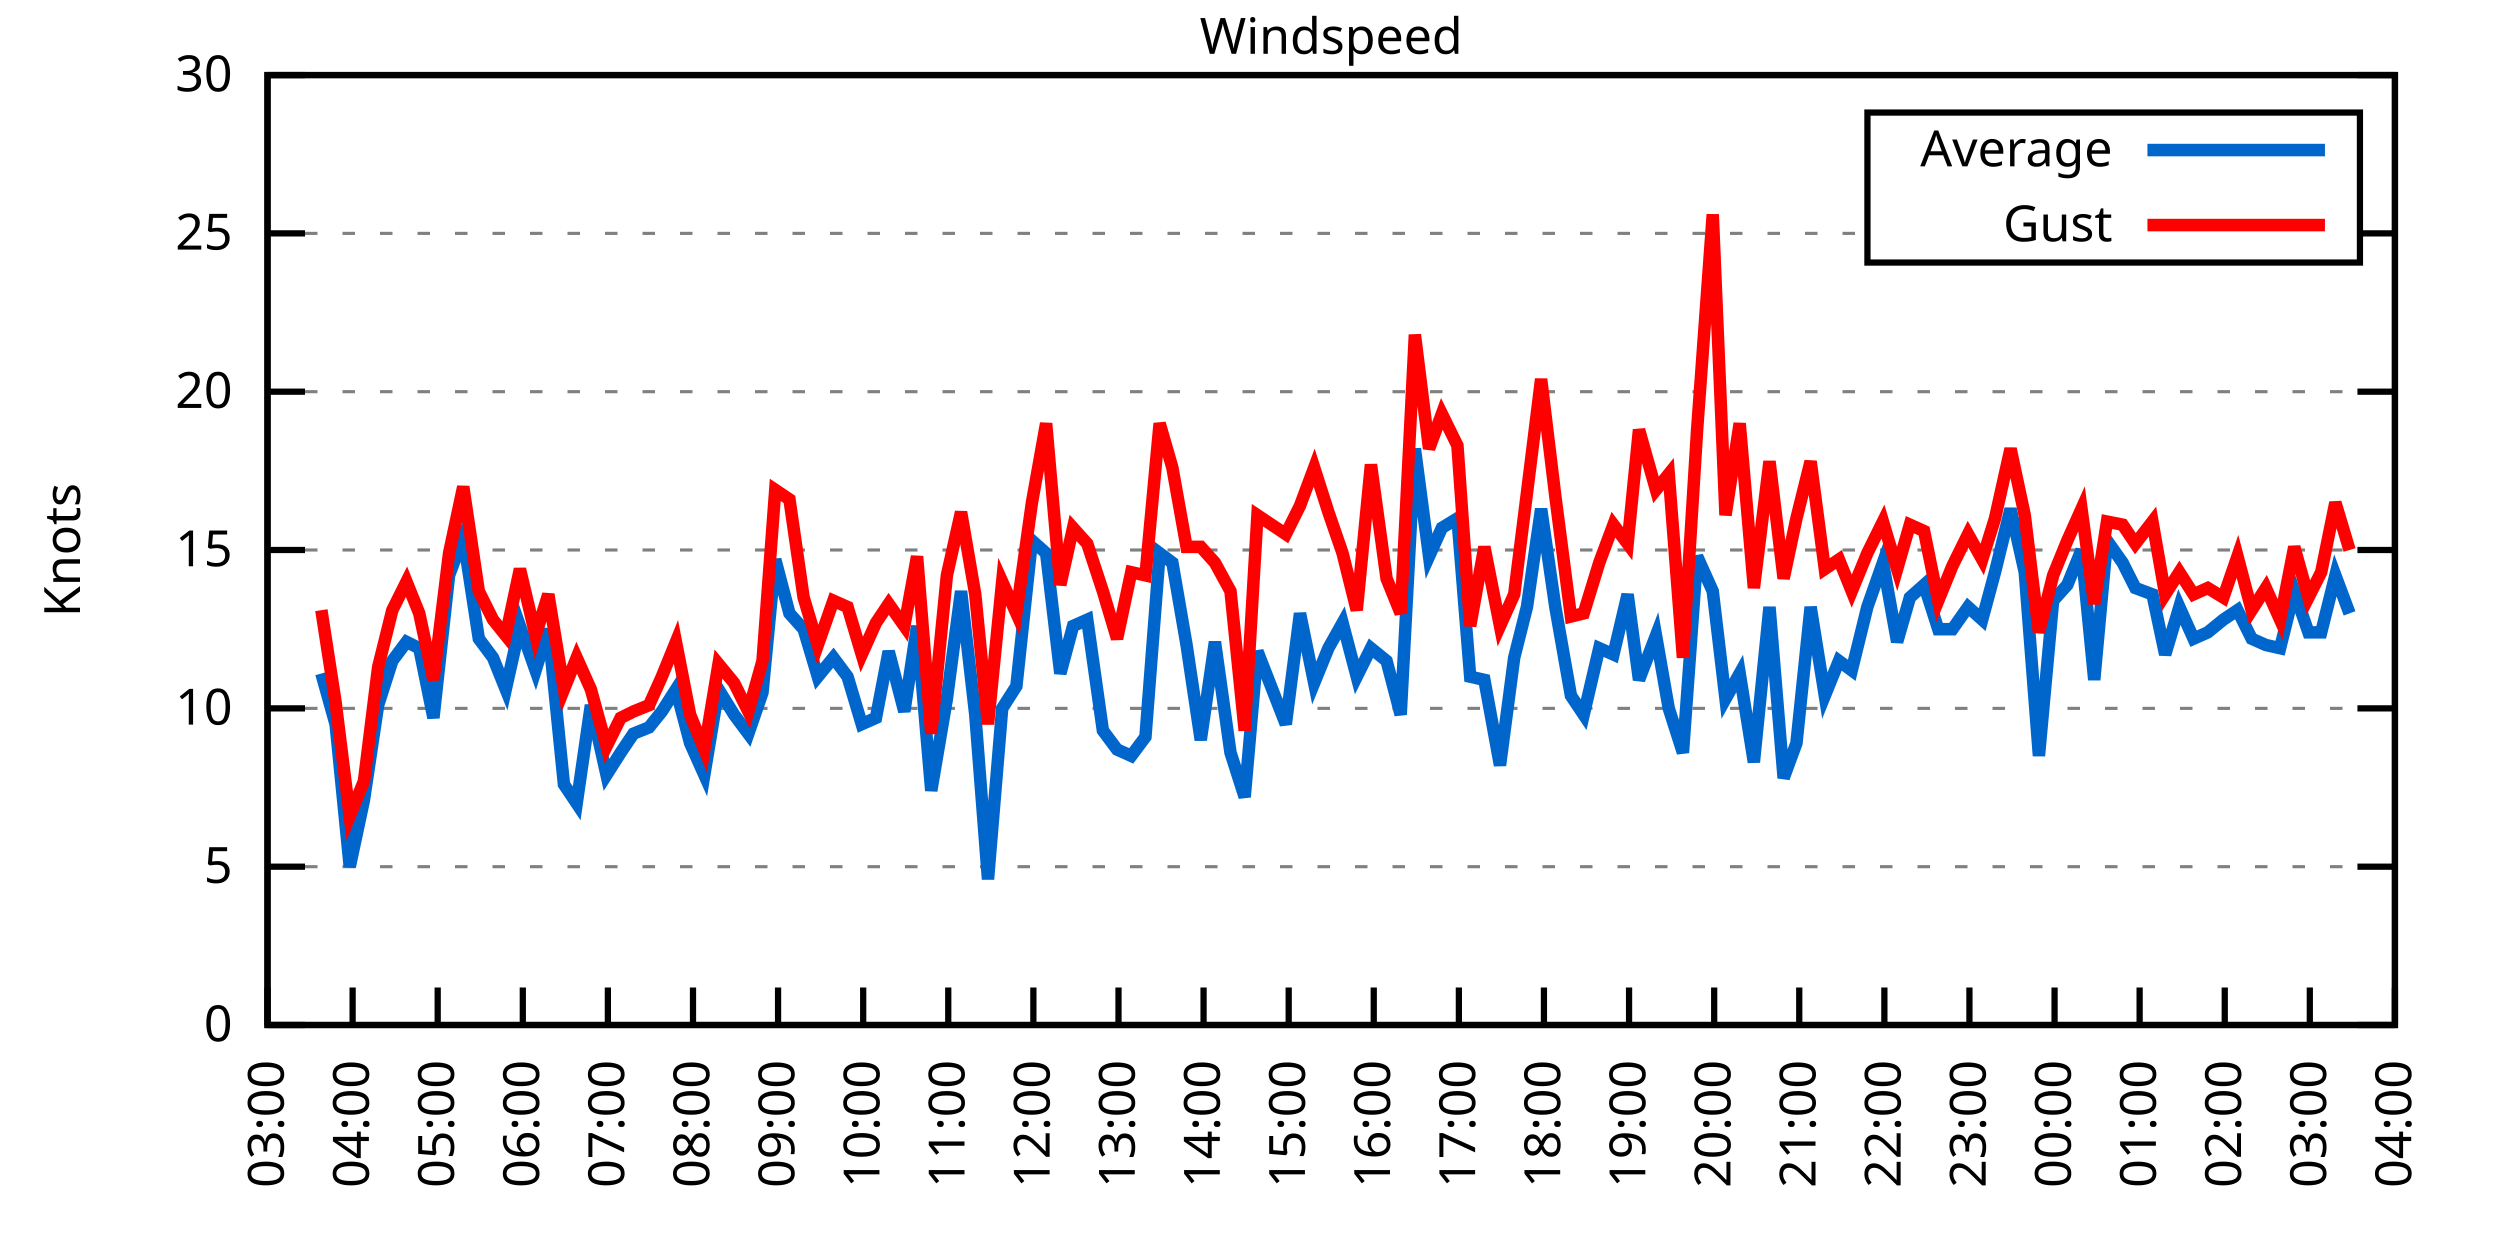
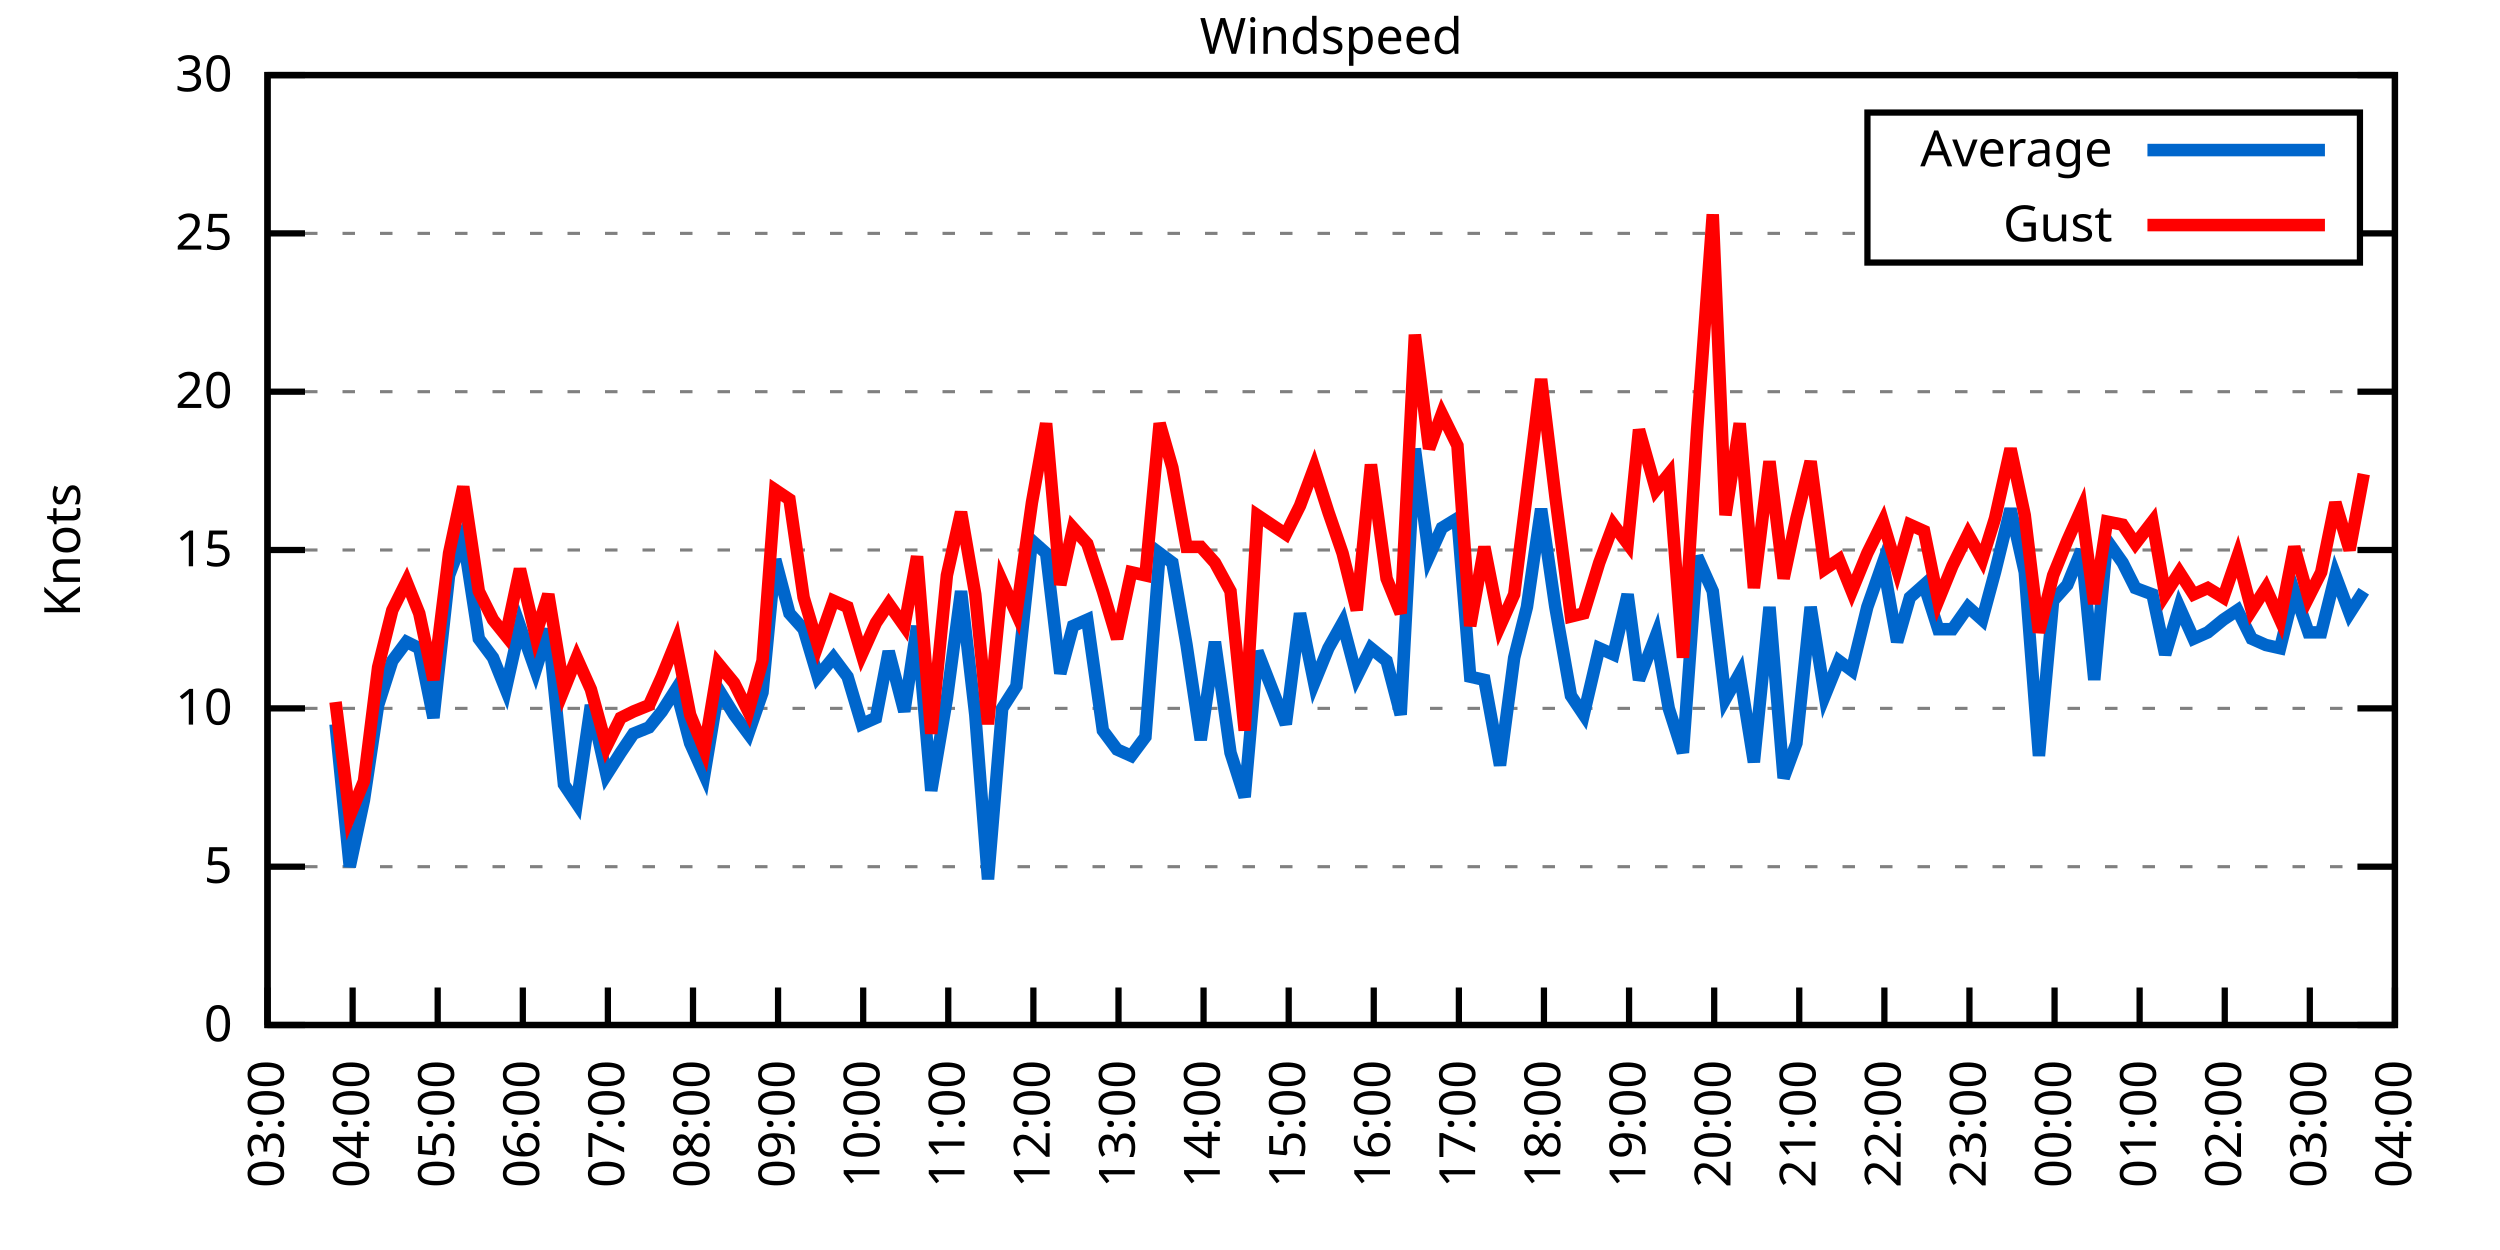
<svg xmlns="http://www.w3.org/2000/svg" xmlns:xlink="http://www.w3.org/1999/xlink" width="400" height="200" viewBox="0 0 400 200">
  <g id="gnuplot_canvas">
    <rect x="0" y="0" width="400" height="200" fill="none" />
    <defs>
      <circle id="gpDot" r="0.5" stroke-width="0.5" stroke="currentColor" />
      <path id="gpPt0" stroke-width="0.333" stroke="currentColor" d="M-1,0 h2 M0,-1 v2" />
      <path id="gpPt1" stroke-width="0.333" stroke="currentColor" d="M-1,-1 L1,1 M1,-1 L-1,1" />
      <path id="gpPt2" stroke-width="0.333" stroke="currentColor" d="M-1,0 L1,0 M0,-1 L0,1 M-1,-1 L1,1 M-1,1 L1,-1" />
      <rect id="gpPt3" stroke-width="0.333" stroke="currentColor" x="-1" y="-1" width="2" height="2" />
      <rect id="gpPt4" stroke-width="0.333" stroke="currentColor" fill="currentColor" x="-1" y="-1" width="2" height="2" />
      <circle id="gpPt5" stroke-width="0.333" stroke="currentColor" cx="0" cy="0" r="1" />
      <use xlink:href="#gpPt5" id="gpPt6" fill="currentColor" stroke="none" />
      <path id="gpPt7" stroke-width="0.333" stroke="currentColor" d="M0,-1.33 L-1.33,0.67 L1.33,0.67 z" />
      <use xlink:href="#gpPt7" id="gpPt8" fill="currentColor" stroke="none" />
      <use xlink:href="#gpPt7" id="gpPt9" stroke="currentColor" transform="rotate(180)" />
      <use xlink:href="#gpPt9" id="gpPt10" fill="currentColor" stroke="none" />
      <use xlink:href="#gpPt3" id="gpPt11" stroke="currentColor" transform="rotate(45)" />
      <use xlink:href="#gpPt11" id="gpPt12" fill="currentColor" stroke="none" />
      <path id="gpPt13" stroke-width="0.333" stroke="currentColor" d="M0,1.330 L1.265,0.411 L0.782,-1.067 L-0.782,-1.076 L-1.265,0.411 z" />
      <use xlink:href="#gpPt13" id="gpPt14" fill="currentColor" stroke="none" />
      <filter id="textbox" filterUnits="objectBoundingBox" x="0" y="0" height="1" width="1">
        <feFlood flood-color="white" flood-opacity="1" result="bgnd" />
        <feComposite in="SourceGraphic" in2="bgnd" operator="atop" />
      </filter>
      <filter id="greybox" filterUnits="objectBoundingBox" x="0" y="0" height="1" width="1">
        <feFlood flood-color="lightgrey" flood-opacity="1" result="grey" />
        <feComposite in="SourceGraphic" in2="grey" operator="atop" />
      </filter>
    </defs>
    <g fill="none" color="white" stroke="currentColor" stroke-width="1.00" stroke-linecap="butt" stroke-linejoin="miter">
</g>
    <g fill="none" color="black" stroke="currentColor" stroke-width="1.00" stroke-linecap="butt" stroke-linejoin="miter">
      <g stroke="none" shape-rendering="crispEdges">
        <polygon fill="rgb(255, 255, 255)" points="42.80,164.00 383.18,164.00 383.18,12.02 42.80,12.02 " />
      </g>
    </g>
    <g fill="none" color="black" stroke="currentColor" stroke-width="1.00" stroke-linecap="butt" stroke-linejoin="miter">
</g>
    <g fill="none" color="black" stroke="black" stroke-width="0.50" stroke-linecap="butt" stroke-linejoin="miter">
</g>
    <g fill="none" color="gray" stroke="currentColor" stroke-width="0.50" stroke-linecap="butt" stroke-linejoin="miter">
      <path stroke="gray" stroke-dasharray="2,4" class="gridline" d="M42.80,164.00 L383.19,164.00  " />
    </g>
    <g fill="none" color="gray" stroke="gray" stroke-width="1.00" stroke-linecap="butt" stroke-linejoin="miter">
</g>
    <g fill="none" color="black" stroke="currentColor" stroke-width="1.00" stroke-linecap="butt" stroke-linejoin="miter">
      <path stroke="black" d="M42.80,164.00 L48.80,164.00 M383.19,164.00 L377.19,164.00  " />
      <g transform="translate(37.20,166.60)" stroke="none" fill="black" font-family="Sans" font-size="8.00" text-anchor="end">
        <text>
          <tspan font-family="Sans"> 0</tspan>
        </text>
      </g>
    </g>
    <g fill="none" color="black" stroke="currentColor" stroke-width="1.00" stroke-linecap="butt" stroke-linejoin="miter">
</g>
    <g fill="none" color="black" stroke="black" stroke-width="0.50" stroke-linecap="butt" stroke-linejoin="miter">
</g>
    <g fill="none" color="gray" stroke="currentColor" stroke-width="0.50" stroke-linecap="butt" stroke-linejoin="miter">
      <path stroke="gray" stroke-dasharray="2,4" class="gridline" d="M42.80,138.67 L383.19,138.67  " />
    </g>
    <g fill="none" color="gray" stroke="gray" stroke-width="1.00" stroke-linecap="butt" stroke-linejoin="miter">
</g>
    <g fill="none" color="black" stroke="currentColor" stroke-width="1.00" stroke-linecap="butt" stroke-linejoin="miter">
      <path stroke="black" d="M42.80,138.67 L48.80,138.67 M383.19,138.67 L377.19,138.67  " />
      <g transform="translate(37.20,141.27)" stroke="none" fill="black" font-family="Sans" font-size="8.00" text-anchor="end">
        <text>
          <tspan font-family="Sans"> 5</tspan>
        </text>
      </g>
    </g>
    <g fill="none" color="black" stroke="currentColor" stroke-width="1.00" stroke-linecap="butt" stroke-linejoin="miter">
</g>
    <g fill="none" color="black" stroke="black" stroke-width="0.50" stroke-linecap="butt" stroke-linejoin="miter">
</g>
    <g fill="none" color="gray" stroke="currentColor" stroke-width="0.50" stroke-linecap="butt" stroke-linejoin="miter">
      <path stroke="gray" stroke-dasharray="2,4" class="gridline" d="M42.80,113.34 L383.19,113.34  " />
    </g>
    <g fill="none" color="gray" stroke="gray" stroke-width="1.00" stroke-linecap="butt" stroke-linejoin="miter">
</g>
    <g fill="none" color="black" stroke="currentColor" stroke-width="1.00" stroke-linecap="butt" stroke-linejoin="miter">
      <path stroke="black" d="M42.80,113.34 L48.80,113.34 M383.19,113.34 L377.19,113.34  " />
      <g transform="translate(37.20,115.94)" stroke="none" fill="black" font-family="Sans" font-size="8.00" text-anchor="end">
        <text>
          <tspan font-family="Sans"> 10</tspan>
        </text>
      </g>
    </g>
    <g fill="none" color="black" stroke="currentColor" stroke-width="1.00" stroke-linecap="butt" stroke-linejoin="miter">
</g>
    <g fill="none" color="black" stroke="black" stroke-width="0.50" stroke-linecap="butt" stroke-linejoin="miter">
</g>
    <g fill="none" color="gray" stroke="currentColor" stroke-width="0.50" stroke-linecap="butt" stroke-linejoin="miter">
      <path stroke="gray" stroke-dasharray="2,4" class="gridline" d="M42.80,88.00 L383.19,88.00  " />
    </g>
    <g fill="none" color="gray" stroke="gray" stroke-width="1.00" stroke-linecap="butt" stroke-linejoin="miter">
</g>
    <g fill="none" color="black" stroke="currentColor" stroke-width="1.00" stroke-linecap="butt" stroke-linejoin="miter">
      <path stroke="black" d="M42.80,88.00 L48.80,88.00 M383.19,88.00 L377.19,88.00  " />
      <g transform="translate(37.20,90.60)" stroke="none" fill="black" font-family="Sans" font-size="8.00" text-anchor="end">
        <text>
          <tspan font-family="Sans"> 15</tspan>
        </text>
      </g>
    </g>
    <g fill="none" color="black" stroke="currentColor" stroke-width="1.00" stroke-linecap="butt" stroke-linejoin="miter">
</g>
    <g fill="none" color="black" stroke="black" stroke-width="0.50" stroke-linecap="butt" stroke-linejoin="miter">
</g>
    <g fill="none" color="gray" stroke="currentColor" stroke-width="0.50" stroke-linecap="butt" stroke-linejoin="miter">
      <path stroke="gray" stroke-dasharray="2,4" class="gridline" d="M42.80,62.67 L383.19,62.67  " />
    </g>
    <g fill="none" color="gray" stroke="gray" stroke-width="1.00" stroke-linecap="butt" stroke-linejoin="miter">
</g>
    <g fill="none" color="black" stroke="currentColor" stroke-width="1.00" stroke-linecap="butt" stroke-linejoin="miter">
      <path stroke="black" d="M42.80,62.67 L48.80,62.67 M383.19,62.67 L377.19,62.67  " />
      <g transform="translate(37.20,65.27)" stroke="none" fill="black" font-family="Sans" font-size="8.00" text-anchor="end">
        <text>
          <tspan font-family="Sans"> 20</tspan>
        </text>
      </g>
    </g>
    <g fill="none" color="black" stroke="currentColor" stroke-width="1.00" stroke-linecap="butt" stroke-linejoin="miter">
</g>
    <g fill="none" color="black" stroke="black" stroke-width="0.50" stroke-linecap="butt" stroke-linejoin="miter">
</g>
    <g fill="none" color="gray" stroke="currentColor" stroke-width="0.50" stroke-linecap="butt" stroke-linejoin="miter">
      <path stroke="gray" stroke-dasharray="2,4" class="gridline" d="M42.80,37.34 L298.79,37.34 M377.59,37.34 L383.19,37.34  " />
    </g>
    <g fill="none" color="gray" stroke="gray" stroke-width="1.00" stroke-linecap="butt" stroke-linejoin="miter">
</g>
    <g fill="none" color="black" stroke="currentColor" stroke-width="1.00" stroke-linecap="butt" stroke-linejoin="miter">
      <path stroke="black" d="M42.80,37.34 L48.80,37.34 M383.19,37.34 L377.19,37.34  " />
      <g transform="translate(37.20,39.94)" stroke="none" fill="black" font-family="Sans" font-size="8.00" text-anchor="end">
        <text>
          <tspan font-family="Sans"> 25</tspan>
        </text>
      </g>
    </g>
    <g fill="none" color="black" stroke="currentColor" stroke-width="1.00" stroke-linecap="butt" stroke-linejoin="miter">
</g>
    <g fill="none" color="black" stroke="black" stroke-width="0.50" stroke-linecap="butt" stroke-linejoin="miter">
</g>
    <g fill="none" color="gray" stroke="currentColor" stroke-width="0.50" stroke-linecap="butt" stroke-linejoin="miter">
      <path stroke="gray" stroke-dasharray="2,4" class="gridline" d="M42.80,12.01 L383.19,12.01  " />
    </g>
    <g fill="none" color="gray" stroke="gray" stroke-width="1.00" stroke-linecap="butt" stroke-linejoin="miter">
</g>
    <g fill="none" color="black" stroke="currentColor" stroke-width="1.00" stroke-linecap="butt" stroke-linejoin="miter">
      <path stroke="black" d="M42.80,12.01 L48.80,12.01 M383.19,12.01 L377.19,12.01  " />
      <g transform="translate(37.20,14.61)" stroke="none" fill="black" font-family="Sans" font-size="8.00" text-anchor="end">
        <text>
          <tspan font-family="Sans"> 30</tspan>
        </text>
      </g>
    </g>
    <g fill="none" color="black" stroke="currentColor" stroke-width="1.00" stroke-linecap="butt" stroke-linejoin="miter">
      <path stroke="black" d="M42.80,164.00 L42.80,158.00  " />
      <g transform="translate(45.40,169.60) rotate(270.00)" stroke="none" fill="black" font-family="Sans" font-size="8.00" text-anchor="end">
        <text>
          <tspan font-family="Sans">03:00</tspan>
        </text>
      </g>
    </g>
    <g fill="none" color="black" stroke="currentColor" stroke-width="1.00" stroke-linecap="butt" stroke-linejoin="miter">
      <path stroke="black" d="M56.42,164.00 L56.42,158.00  " />
      <g transform="translate(59.02,169.60) rotate(270.00)" stroke="none" fill="black" font-family="Sans" font-size="8.00" text-anchor="end">
        <text>
          <tspan font-family="Sans">04:00</tspan>
        </text>
      </g>
    </g>
    <g fill="none" color="black" stroke="currentColor" stroke-width="1.00" stroke-linecap="butt" stroke-linejoin="miter">
      <path stroke="black" d="M70.03,164.00 L70.03,158.00  " />
      <g transform="translate(72.63,169.60) rotate(270.00)" stroke="none" fill="black" font-family="Sans" font-size="8.00" text-anchor="end">
        <text>
          <tspan font-family="Sans">05:00</tspan>
        </text>
      </g>
    </g>
    <g fill="none" color="black" stroke="currentColor" stroke-width="1.00" stroke-linecap="butt" stroke-linejoin="miter">
      <path stroke="black" d="M83.65,164.00 L83.65,158.00  " />
      <g transform="translate(86.25,169.60) rotate(270.00)" stroke="none" fill="black" font-family="Sans" font-size="8.00" text-anchor="end">
        <text>
          <tspan font-family="Sans">06:00</tspan>
        </text>
      </g>
    </g>
    <g fill="none" color="black" stroke="currentColor" stroke-width="1.00" stroke-linecap="butt" stroke-linejoin="miter">
      <path stroke="black" d="M97.26,164.00 L97.26,158.00  " />
      <g transform="translate(99.86,169.60) rotate(270.00)" stroke="none" fill="black" font-family="Sans" font-size="8.00" text-anchor="end">
        <text>
          <tspan font-family="Sans">07:00</tspan>
        </text>
      </g>
    </g>
    <g fill="none" color="black" stroke="currentColor" stroke-width="1.00" stroke-linecap="butt" stroke-linejoin="miter">
      <path stroke="black" d="M110.88,164.00 L110.88,158.00  " />
      <g transform="translate(113.48,169.60) rotate(270.00)" stroke="none" fill="black" font-family="Sans" font-size="8.00" text-anchor="end">
        <text>
          <tspan font-family="Sans">08:00</tspan>
        </text>
      </g>
    </g>
    <g fill="none" color="black" stroke="currentColor" stroke-width="1.00" stroke-linecap="butt" stroke-linejoin="miter">
      <path stroke="black" d="M124.49,164.00 L124.49,158.00  " />
      <g transform="translate(127.09,169.60) rotate(270.00)" stroke="none" fill="black" font-family="Sans" font-size="8.00" text-anchor="end">
        <text>
          <tspan font-family="Sans">09:00</tspan>
        </text>
      </g>
    </g>
    <g fill="none" color="black" stroke="currentColor" stroke-width="1.00" stroke-linecap="butt" stroke-linejoin="miter">
      <path stroke="black" d="M138.11,164.00 L138.11,158.00  " />
      <g transform="translate(140.71,169.60) rotate(270.00)" stroke="none" fill="black" font-family="Sans" font-size="8.00" text-anchor="end">
        <text>
          <tspan font-family="Sans">10:00</tspan>
        </text>
      </g>
    </g>
    <g fill="none" color="black" stroke="currentColor" stroke-width="1.00" stroke-linecap="butt" stroke-linejoin="miter">
      <path stroke="black" d="M151.72,164.00 L151.72,158.00  " />
      <g transform="translate(154.32,169.60) rotate(270.00)" stroke="none" fill="black" font-family="Sans" font-size="8.00" text-anchor="end">
        <text>
          <tspan font-family="Sans">11:00</tspan>
        </text>
      </g>
    </g>
    <g fill="none" color="black" stroke="currentColor" stroke-width="1.00" stroke-linecap="butt" stroke-linejoin="miter">
      <path stroke="black" d="M165.34,164.00 L165.34,158.00  " />
      <g transform="translate(167.94,169.60) rotate(270.00)" stroke="none" fill="black" font-family="Sans" font-size="8.00" text-anchor="end">
        <text>
          <tspan font-family="Sans">12:00</tspan>
        </text>
      </g>
    </g>
    <g fill="none" color="black" stroke="currentColor" stroke-width="1.00" stroke-linecap="butt" stroke-linejoin="miter">
      <path stroke="black" d="M178.96,164.00 L178.96,158.00  " />
      <g transform="translate(181.56,169.60) rotate(270.00)" stroke="none" fill="black" font-family="Sans" font-size="8.00" text-anchor="end">
        <text>
          <tspan font-family="Sans">13:00</tspan>
        </text>
      </g>
    </g>
    <g fill="none" color="black" stroke="currentColor" stroke-width="1.00" stroke-linecap="butt" stroke-linejoin="miter">
      <path stroke="black" d="M192.57,164.00 L192.57,158.00  " />
      <g transform="translate(195.17,169.60) rotate(270.00)" stroke="none" fill="black" font-family="Sans" font-size="8.00" text-anchor="end">
        <text>
          <tspan font-family="Sans">14:00</tspan>
        </text>
      </g>
    </g>
    <g fill="none" color="black" stroke="currentColor" stroke-width="1.00" stroke-linecap="butt" stroke-linejoin="miter">
      <path stroke="black" d="M206.19,164.00 L206.19,158.00  " />
      <g transform="translate(208.79,169.60) rotate(270.00)" stroke="none" fill="black" font-family="Sans" font-size="8.00" text-anchor="end">
        <text>
          <tspan font-family="Sans">15:00</tspan>
        </text>
      </g>
    </g>
    <g fill="none" color="black" stroke="currentColor" stroke-width="1.00" stroke-linecap="butt" stroke-linejoin="miter">
      <path stroke="black" d="M219.80,164.00 L219.80,158.00  " />
      <g transform="translate(222.40,169.60) rotate(270.00)" stroke="none" fill="black" font-family="Sans" font-size="8.00" text-anchor="end">
        <text>
          <tspan font-family="Sans">16:00</tspan>
        </text>
      </g>
    </g>
    <g fill="none" color="black" stroke="currentColor" stroke-width="1.00" stroke-linecap="butt" stroke-linejoin="miter">
      <path stroke="black" d="M233.42,164.00 L233.42,158.00  " />
      <g transform="translate(236.02,169.60) rotate(270.00)" stroke="none" fill="black" font-family="Sans" font-size="8.00" text-anchor="end">
        <text>
          <tspan font-family="Sans">17:00</tspan>
        </text>
      </g>
    </g>
    <g fill="none" color="black" stroke="currentColor" stroke-width="1.00" stroke-linecap="butt" stroke-linejoin="miter">
      <path stroke="black" d="M247.03,164.00 L247.03,158.00  " />
      <g transform="translate(249.63,169.60) rotate(270.00)" stroke="none" fill="black" font-family="Sans" font-size="8.00" text-anchor="end">
        <text>
          <tspan font-family="Sans">18:00</tspan>
        </text>
      </g>
    </g>
    <g fill="none" color="black" stroke="currentColor" stroke-width="1.00" stroke-linecap="butt" stroke-linejoin="miter">
      <path stroke="black" d="M260.65,164.00 L260.65,158.00  " />
      <g transform="translate(263.25,169.60) rotate(270.00)" stroke="none" fill="black" font-family="Sans" font-size="8.00" text-anchor="end">
        <text>
          <tspan font-family="Sans">19:00</tspan>
        </text>
      </g>
    </g>
    <g fill="none" color="black" stroke="currentColor" stroke-width="1.00" stroke-linecap="butt" stroke-linejoin="miter">
      <path stroke="black" d="M274.27,164.00 L274.27,158.00  " />
      <g transform="translate(276.87,169.60) rotate(270.00)" stroke="none" fill="black" font-family="Sans" font-size="8.00" text-anchor="end">
        <text>
          <tspan font-family="Sans">20:00</tspan>
        </text>
      </g>
    </g>
    <g fill="none" color="black" stroke="currentColor" stroke-width="1.00" stroke-linecap="butt" stroke-linejoin="miter">
      <path stroke="black" d="M287.88,164.00 L287.88,158.00  " />
      <g transform="translate(290.48,169.60) rotate(270.00)" stroke="none" fill="black" font-family="Sans" font-size="8.00" text-anchor="end">
        <text>
          <tspan font-family="Sans">21:00</tspan>
        </text>
      </g>
    </g>
    <g fill="none" color="black" stroke="currentColor" stroke-width="1.00" stroke-linecap="butt" stroke-linejoin="miter">
      <path stroke="black" d="M301.50,164.00 L301.50,158.00  " />
      <g transform="translate(304.10,169.60) rotate(270.00)" stroke="none" fill="black" font-family="Sans" font-size="8.00" text-anchor="end">
        <text>
          <tspan font-family="Sans">22:00</tspan>
        </text>
      </g>
    </g>
    <g fill="none" color="black" stroke="currentColor" stroke-width="1.00" stroke-linecap="butt" stroke-linejoin="miter">
      <path stroke="black" d="M315.11,164.00 L315.11,158.00  " />
      <g transform="translate(317.71,169.60) rotate(270.00)" stroke="none" fill="black" font-family="Sans" font-size="8.00" text-anchor="end">
        <text>
          <tspan font-family="Sans">23:00</tspan>
        </text>
      </g>
    </g>
    <g fill="none" color="black" stroke="currentColor" stroke-width="1.00" stroke-linecap="butt" stroke-linejoin="miter">
      <path stroke="black" d="M328.73,164.00 L328.73,158.00  " />
      <g transform="translate(331.33,169.60) rotate(270.00)" stroke="none" fill="black" font-family="Sans" font-size="8.00" text-anchor="end">
        <text>
          <tspan font-family="Sans">00:00</tspan>
        </text>
      </g>
    </g>
    <g fill="none" color="black" stroke="currentColor" stroke-width="1.00" stroke-linecap="butt" stroke-linejoin="miter">
      <path stroke="black" d="M342.34,164.00 L342.34,158.00  " />
      <g transform="translate(344.94,169.60) rotate(270.00)" stroke="none" fill="black" font-family="Sans" font-size="8.00" text-anchor="end">
        <text>
          <tspan font-family="Sans">01:00</tspan>
        </text>
      </g>
    </g>
    <g fill="none" color="black" stroke="currentColor" stroke-width="1.00" stroke-linecap="butt" stroke-linejoin="miter">
      <path stroke="black" d="M355.96,164.00 L355.96,158.00  " />
      <g transform="translate(358.56,169.60) rotate(270.00)" stroke="none" fill="black" font-family="Sans" font-size="8.00" text-anchor="end">
        <text>
          <tspan font-family="Sans">02:00</tspan>
        </text>
      </g>
    </g>
    <g fill="none" color="black" stroke="currentColor" stroke-width="1.00" stroke-linecap="butt" stroke-linejoin="miter">
      <path stroke="black" d="M369.57,164.00 L369.57,158.00  " />
      <g transform="translate(372.17,169.60) rotate(270.00)" stroke="none" fill="black" font-family="Sans" font-size="8.00" text-anchor="end">
        <text>
          <tspan font-family="Sans">03:00</tspan>
        </text>
      </g>
    </g>
    <g fill="none" color="black" stroke="currentColor" stroke-width="1.00" stroke-linecap="butt" stroke-linejoin="miter">
      <path stroke="black" d="M383.19,164.00 L383.19,158.00  " />
      <g transform="translate(385.79,169.60) rotate(270.00)" stroke="none" fill="black" font-family="Sans" font-size="8.00" text-anchor="end">
        <text>
          <tspan font-family="Sans">04:00</tspan>
        </text>
      </g>
    </g>
    <g fill="none" color="black" stroke="currentColor" stroke-width="1.00" stroke-linecap="butt" stroke-linejoin="miter">
</g>
    <g fill="none" color="black" stroke="currentColor" stroke-width="1.00" stroke-linecap="butt" stroke-linejoin="miter">
      <path stroke="black" d="M42.80,12.01 L42.80,164.00 L383.19,164.00 L383.19,12.01 L42.80,12.01 Z  " />
    </g>
    <g fill="none" color="black" stroke="currentColor" stroke-width="1.00" stroke-linecap="butt" stroke-linejoin="miter">
</g>
    <g fill="none" color="black" stroke="currentColor" stroke-width="1.00" stroke-linecap="butt" stroke-linejoin="miter">
      <path stroke="black" d="M298.79,42.01 L298.79,18.01 L377.59,18.01 L377.59,42.01 L298.79,42.01 Z  " />
    </g>
    <g id="Windspeed_plot_1">
      <g fill="none" color="white" stroke="black" stroke-width="2.00" stroke-linecap="butt" stroke-linejoin="miter">
</g>
      <g fill="none" color="black" stroke="currentColor" stroke-width="2.00" stroke-linecap="butt" stroke-linejoin="miter">
        <g transform="translate(337.99,26.61)" stroke="none" fill="black" font-family="Sans" font-size="8.00" text-anchor="end">
          <text>
            <tspan font-family="Sans">Average</tspan>
          </text>
        </g>
      </g>
      <g fill="none" color="black" stroke="currentColor" stroke-width="2.00" stroke-linecap="butt" stroke-linejoin="miter">
-         <path stroke="rgb(  0, 102, 204)" d="M343.59,24.01 L371.99,24.01 M51.42,107.76 L53.69,115.87 L55.96,138.67 L58.23,128.03 L60.50,112.83 L62.77,105.74   L65.04,102.70 L67.08,103.71 L69.35,114.86 L71.85,92.06 L74.12,85.98 L76.61,102.19 L78.88,105.23 L80.92,110.30   L83.19,100.16 L85.69,107.26 L87.73,100.67 L90.23,125.50 L92.27,128.54 L94.54,112.83 L97.04,123.98 L99.30,120.43   L101.35,117.39 L103.84,116.38 L105.89,113.84 L108.15,110.30 L110.42,118.91 L112.69,123.98 L114.96,110.30 L117.46,114.35   L119.73,117.39 L122.00,110.80 L124.04,89.52 L126.31,98.14 L128.58,100.67 L130.85,108.27 L133.34,105.23 L135.61,108.27   L137.88,115.87 L140.15,114.86 L142.19,104.22 L144.69,113.84 L146.73,100.16 L149.00,126.51 L151.50,111.82 L153.77,94.59   L156.04,114.35 L158.08,140.69 L160.35,113.34 L162.62,109.79 L165.11,86.49 L167.38,88.51 L169.65,107.76 L171.69,100.16   L173.96,99.15 L176.46,116.88 L178.73,119.92 L181.00,120.94 L183.27,117.90 L185.54,88.51 L187.58,90.03 L189.85,103.20   L192.12,118.40 L194.39,102.70 L196.88,120.43 L199.15,127.52 L201.19,104.22 L205.73,115.87 L208.00,98.14 L210.27,109.28   L212.54,103.71 L214.81,99.66 L217.08,108.27 L219.35,103.71 L221.85,105.74 L224.11,114.35 L226.38,71.79 L228.65,89.02   L230.70,84.46 L233.19,82.94 L235.23,108.27 L237.50,108.78 L240.00,122.46 L242.27,105.23 L244.31,97.12 L246.58,81.42   L248.85,97.12 L251.35,111.31 L253.39,114.35 L255.88,103.71 L258.15,104.72 L260.42,95.10 L262.24,108.78 L264.96,101.68   L267.00,113.34 L269.27,120.43 L271.54,89.02 L274.04,94.59 L276.08,111.82 L278.35,107.76 L280.62,121.95 L283.12,97.12   L285.38,124.48 L287.43,118.91 L289.70,97.12 L291.97,111.31 L294.23,105.74 L296.28,107.26 L298.77,97.12 L301.27,90.03   L303.54,102.70 L305.58,95.60 L307.85,93.58 L310.12,100.67 L312.39,100.67 L314.89,97.12 L317.15,99.15 L319.20,91.55   L321.69,81.42 L323.96,91.55 L326.23,120.94 L328.50,96.11 L330.77,93.58 L333.04,88.00 L335.08,108.78 L337.12,86.49   L339.62,90.03 L341.66,94.08 L344.39,95.10 L346.43,104.72 L348.70,97.12 L350.97,102.19 L353.24,101.18 L355.73,99.15   L358.00,97.63 L360.27,102.19 L362.54,103.20 L364.81,103.71 L367.08,94.59 L369.35,101.18 L371.39,101.18 L373.66,92.06   L375.93,98.14  " />
+         <path stroke="rgb(  0, 102, 204)" d="M343.59,24.01 L371.99,24.01 M53.69,115.87 L55.96,138.67 L58.23,128.03 L60.50,112.83 L62.77,105.74 L65.04,102.70   L67.08,103.71 L69.35,114.86 L71.85,92.06 L74.12,85.98 L76.61,102.19 L78.88,105.23 L80.92,110.30 L83.19,100.16   L85.69,107.26 L87.73,100.67 L90.23,125.50 L92.27,128.54 L94.54,112.83 L97.04,123.98 L99.30,120.43 L101.35,117.39   L103.84,116.38 L105.89,113.84 L108.15,110.30 L110.42,118.91 L112.69,123.98 L114.96,110.30 L117.46,114.35 L119.73,117.39   L122.00,110.80 L124.04,89.52 L126.31,98.14 L128.58,100.67 L130.85,108.27 L133.34,105.23 L135.61,108.27 L137.88,115.87   L140.15,114.86 L142.19,104.22 L144.69,113.84 L146.73,100.16 L149.00,126.51 L151.50,111.82 L153.77,94.59 L156.04,114.35   L158.08,140.69 L160.35,113.34 L162.62,109.79 L165.11,86.49 L167.38,88.51 L169.65,107.76 L171.69,100.16 L173.96,99.15   L176.46,116.88 L178.73,119.92 L181.00,120.94 L183.27,117.90 L185.54,88.51 L187.58,90.03 L189.85,103.20 L192.12,118.40   L194.39,102.70 L196.88,120.43 L199.15,127.52 L201.19,104.22 L205.73,115.87 L208.00,98.14 L210.27,109.28 L212.54,103.71   L214.81,99.66 L217.08,108.27 L219.35,103.71 L221.85,105.74 L224.11,114.35 L226.38,71.79 L228.65,89.02 L230.70,84.46   L233.19,82.94 L235.23,108.27 L237.50,108.78 L240.00,122.46 L242.27,105.23 L244.31,97.12 L246.58,81.42 L248.85,97.12   L251.35,111.31 L253.39,114.35 L255.88,103.71 L258.15,104.72 L260.42,95.10 L262.24,108.78 L264.96,101.68 L267.00,113.34   L269.27,120.43 L271.54,89.02 L274.04,94.59 L276.08,111.82 L278.35,107.76 L280.62,121.95 L283.12,97.12 L285.38,124.48   L287.43,118.91 L289.70,97.12 L291.97,111.31 L294.23,105.74 L296.28,107.26 L298.77,97.12 L301.27,90.03 L303.54,102.70   L305.58,95.60 L307.85,93.58 L310.12,100.67 L312.39,100.67 L314.89,97.12 L317.15,99.15 L319.20,91.55 L321.69,81.42   L323.96,91.55 L326.23,120.94 L328.50,96.11 L330.77,93.58 L333.04,88.00 L335.08,108.78 L337.12,86.49 L339.62,90.03   L341.66,94.08 L344.39,95.10 L346.43,104.72 L348.70,97.12 L350.97,102.19 L353.24,101.18 L355.73,99.15 L358.00,97.63   L360.27,102.19 L362.54,103.20 L364.81,103.71 L367.08,94.59 L369.35,101.18 L371.39,101.18 L373.66,92.06 L375.93,98.14   L378.20,94.59  " />
      </g>
    </g>
    <g id="Windspeed_plot_2">
      <g fill="none" color="black" stroke="currentColor" stroke-width="2.00" stroke-linecap="butt" stroke-linejoin="miter">
        <g transform="translate(337.99,38.61)" stroke="none" fill="black" font-family="Sans" font-size="8.00" text-anchor="end">
          <text>
            <tspan font-family="Sans">Gust</tspan>
          </text>
        </g>
      </g>
      <g fill="none" color="black" stroke="currentColor" stroke-width="2.00" stroke-linecap="butt" stroke-linejoin="miter">
-         <path stroke="rgb(255,   0,   0)" d="M343.59,36.01 L371.99,36.01 M51.42,97.63 L53.69,112.32 L55.96,130.56 L58.23,124.99 L60.50,106.75 L62.77,97.63   L65.04,93.07 L67.08,98.14 L69.35,108.78 L71.85,88.51 L74.12,77.87 L76.61,94.59 L78.88,99.15 L80.92,101.68   L83.19,91.04 L85.69,101.68 L87.73,95.10 L90.23,110.30 L92.27,105.23 L94.54,110.30 L97.04,119.42 L99.30,114.86   L101.35,113.84 L103.84,112.83 L105.89,108.27 L108.15,102.70 L110.42,114.35 L112.69,119.92 L114.96,106.24 L117.46,109.28   L119.73,113.84 L122.00,105.74 L124.04,78.38 L126.31,79.90 L128.58,95.60 L130.85,103.20 L133.34,96.11 L135.61,97.12   L137.88,104.72 L140.15,99.66 L142.19,96.62 L144.69,100.16 L146.73,89.02 L149.00,117.39 L151.50,92.06 L153.77,81.93   L156.04,95.10 L158.08,115.87 L160.35,93.07 L162.62,98.14 L165.11,80.41 L167.38,67.74 L169.65,93.58 L171.69,84.46   L173.96,86.99 L176.46,94.59 L178.73,102.19 L181.00,91.55 L183.27,92.06 L185.54,67.74 L187.58,74.83 L189.85,87.50   L192.12,87.50 L194.39,90.03 L196.88,94.59 L199.15,116.88 L201.19,82.43 L205.73,85.47 L208.00,80.91 L210.27,74.83   L212.54,81.93 L214.81,88.51 L217.08,97.63 L219.35,74.33 L221.85,92.56 L224.11,98.14 L226.38,53.55 L228.65,71.79   L230.70,66.22 L233.19,71.29 L235.23,100.16 L237.50,87.50 L240.00,100.16 L242.27,95.10 L244.31,78.89 L246.58,60.65   L248.85,79.39 L251.35,98.64 L253.39,98.14 L255.88,90.03 L258.15,83.95 L260.42,86.99 L262.24,68.75 L264.96,78.38   L267.00,75.85 L269.27,105.23 L271.54,68.75 L274.04,34.30 L276.08,82.43 L278.35,67.74 L280.62,94.08 L283.12,73.82   L285.38,92.56 L287.43,82.94 L289.70,73.82 L291.97,91.04 L294.23,89.52 L296.28,94.59 L298.77,88.51 L301.27,83.45   L303.54,91.04 L305.58,83.95 L307.85,84.97 L310.12,96.11 L312.39,90.54 L314.89,85.47 L317.15,89.52 L319.20,82.94   L321.69,71.79 L323.96,82.43 L326.23,101.18 L328.50,92.06 L330.77,86.49 L333.04,81.42 L335.08,96.62 L337.12,83.45   L339.62,83.95 L341.66,86.99 L344.39,83.45 L346.43,95.10 L348.70,91.55 L350.97,95.10 L353.24,94.08 L355.73,95.60   L358.00,89.02 L360.27,97.63 L362.54,94.08 L364.81,99.15 L367.08,87.50 L369.35,95.60 L371.39,91.55 L373.66,80.41   L375.93,88.00  " />
+         <path stroke="rgb(255,   0,   0)" d="M343.59,36.01 L371.99,36.01 M53.69,112.32 L55.96,130.56 L58.23,124.99 L60.50,106.75 L62.77,97.63 L65.04,93.07   L67.08,98.14 L69.35,108.78 L71.85,88.51 L74.12,77.87 L76.61,94.59 L78.88,99.15 L80.92,101.68 L83.19,91.04   L85.69,101.68 L87.73,95.10 L90.23,110.30 L92.27,105.23 L94.54,110.30 L97.04,119.42 L99.30,114.86 L101.35,113.84   L103.84,112.83 L105.89,108.27 L108.15,102.70 L110.42,114.35 L112.69,119.92 L114.96,106.24 L117.46,109.28 L119.73,113.84   L122.00,105.74 L124.04,78.38 L126.31,79.90 L128.58,95.60 L130.85,103.20 L133.34,96.11 L135.61,97.12 L137.88,104.72   L140.15,99.66 L142.19,96.62 L144.69,100.16 L146.73,89.02 L149.00,117.39 L151.50,92.06 L153.77,81.93 L156.04,95.10   L158.08,115.87 L160.35,93.07 L162.62,98.14 L165.11,80.41 L167.38,67.74 L169.65,93.58 L171.69,84.46 L173.96,86.99   L176.46,94.59 L178.73,102.19 L181.00,91.55 L183.27,92.06 L185.54,67.74 L187.58,74.83 L189.85,87.50 L192.12,87.50   L194.39,90.03 L196.88,94.59 L199.15,116.88 L201.19,82.43 L205.73,85.47 L208.00,80.91 L210.27,74.83 L212.54,81.93   L214.81,88.51 L217.08,97.63 L219.35,74.33 L221.85,92.56 L224.11,98.14 L226.38,53.55 L228.65,71.79 L230.70,66.22   L233.19,71.29 L235.23,100.16 L237.50,87.50 L240.00,100.16 L242.27,95.10 L244.31,78.89 L246.58,60.65 L248.85,79.39   L251.35,98.64 L253.39,98.14 L255.88,90.03 L258.15,83.95 L260.42,86.99 L262.24,68.75 L264.96,78.38 L267.00,75.85   L269.27,105.23 L271.54,68.75 L274.04,34.30 L276.08,82.43 L278.35,67.74 L280.62,94.08 L283.12,73.82 L285.38,92.56   L287.43,82.94 L289.70,73.82 L291.97,91.04 L294.23,89.52 L296.28,94.59 L298.77,88.51 L301.27,83.45 L303.54,91.04   L305.58,83.95 L307.85,84.97 L310.12,96.11 L312.39,90.54 L314.89,85.47 L317.15,89.52 L319.20,82.94 L321.69,71.79   L323.96,82.43 L326.23,101.18 L328.50,92.06 L330.77,86.49 L333.04,81.42 L335.08,96.62 L337.12,83.45 L339.62,83.95   L341.66,86.99 L344.39,83.45 L346.43,95.10 L348.70,91.55 L350.97,95.10 L353.24,94.08 L355.73,95.60 L358.00,89.02   L360.27,97.63 L362.54,94.08 L364.81,99.15 L367.08,87.50 L369.35,95.60 L371.39,91.55 L373.66,80.41 L375.93,88.00   L378.20,75.85  " />
      </g>
    </g>
    <g fill="none" color="black" stroke="currentColor" stroke-width="2.00" stroke-linecap="butt" stroke-linejoin="miter">
</g>
    <g fill="none" color="black" stroke="black" stroke-width="1.00" stroke-linecap="butt" stroke-linejoin="miter">
</g>
    <g fill="none" color="black" stroke="currentColor" stroke-width="1.00" stroke-linecap="butt" stroke-linejoin="miter">
      <path stroke="black" d="M42.80,12.01 L42.80,164.00 L383.19,164.00 L383.19,12.01 L42.80,12.01 Z  " />
      <g transform="translate(12.80,88.01) rotate(270.00)" stroke="none" fill="black" font-family="Sans" font-size="8.00" text-anchor="middle">
        <text>
          <tspan font-family="Sans">Knots</tspan>
        </text>
      </g>
    </g>
    <g fill="none" color="black" stroke="currentColor" stroke-width="1.00" stroke-linecap="butt" stroke-linejoin="miter">
</g>
    <g fill="none" color="black" stroke="currentColor" stroke-width="1.00" stroke-linecap="butt" stroke-linejoin="miter">
      <g transform="translate(212.99,8.61)" stroke="none" fill="black" font-family="Sans" font-size="8.00" text-anchor="middle">
        <text>
          <tspan font-family="Sans">Windspeed</tspan>
        </text>
      </g>
    </g>
    <g fill="none" color="black" stroke="currentColor" stroke-width="1.00" stroke-linecap="butt" stroke-linejoin="miter">
</g>
  </g>
</svg>
